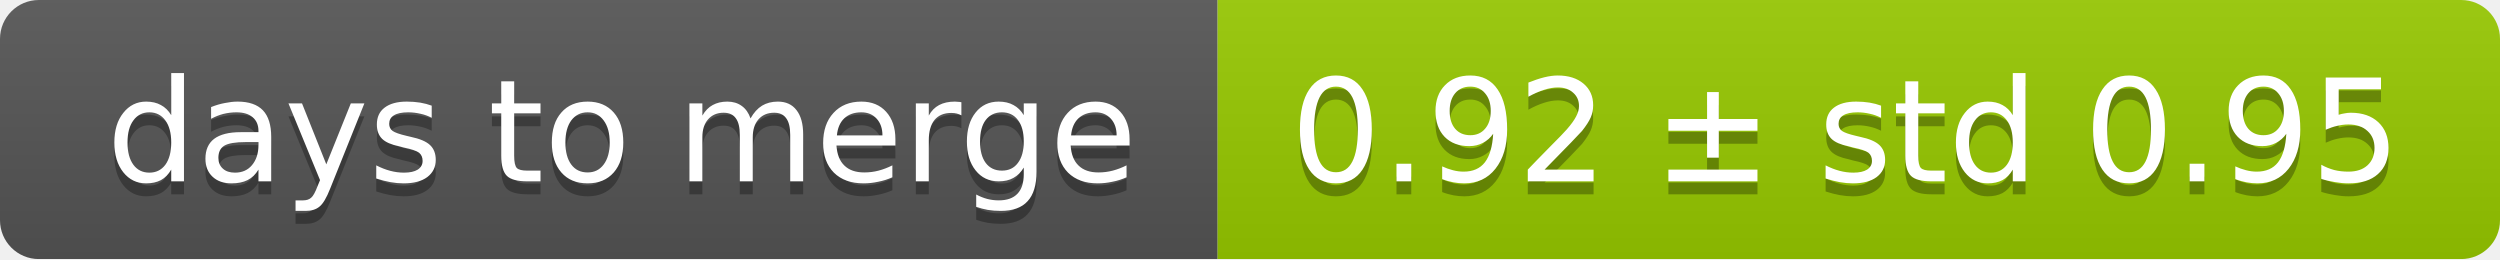
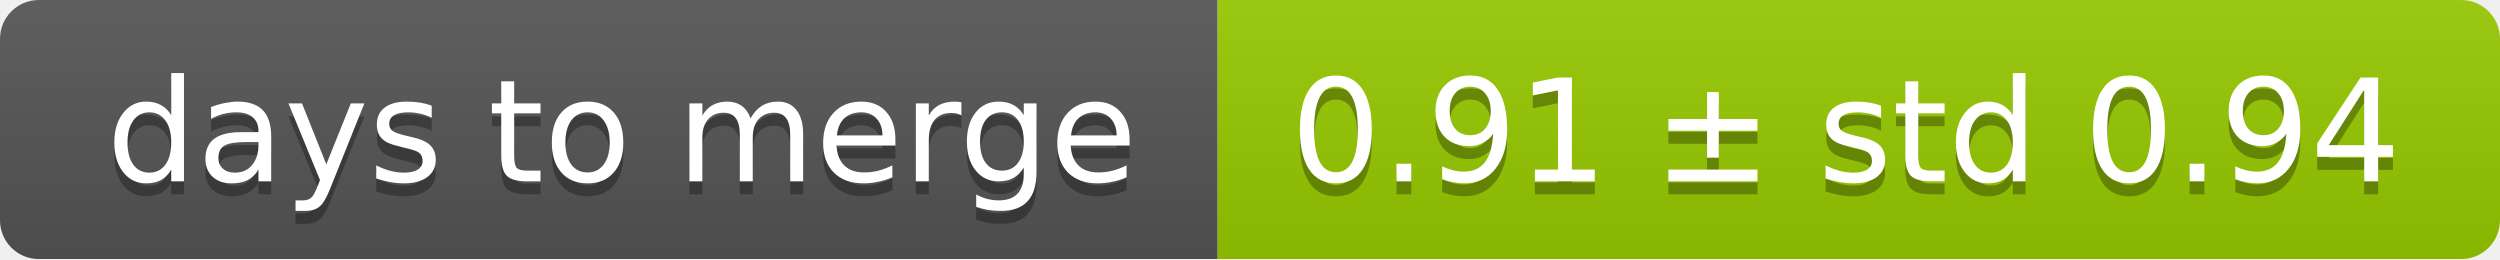
<svg xmlns="http://www.w3.org/2000/svg" width="193" height="20">
  <linearGradient id="smooth" x2="0" y2="100%">
    <stop offset="0" stop-color="#bbb" stop-opacity=".1" />
    <stop offset="1" stop-opacity=".1" />
  </linearGradient>
  <mask id="round">
    <rect width="193" height="20" rx="3" fill="#fff" />
  </mask>
  <g mask="url(#round)">
    <rect width="94" height="20" fill="#555" />
    <rect x="94" width="99" height="20" fill="#97ca00" />
    <rect width="193" height="20" fill="url(#smooth)" />
  </g>
  <g fill="#fff" text-anchor="middle" font-family="DejaVu Sans,Verdana,Geneva,sans-serif" font-size="11">
    <text x="48" y="15" fill="#010101" fill-opacity=".3">days to merge</text>
    <text x="48" y="14">days to merge</text>
-     <text x="142.5" y="15" fill="#010101" fill-opacity=".3">0.92 ± std 0.95</text>
-     <text x="142.5" y="14">0.92 ± std 0.95</text>
+     <text x="142.5" y="15" fill="#010101" fill-opacity=".3">0.91 ± std 0.94</text>
+     <text x="142.5" y="14">0.91 ± std 0.94</text>
  </g>
</svg>
